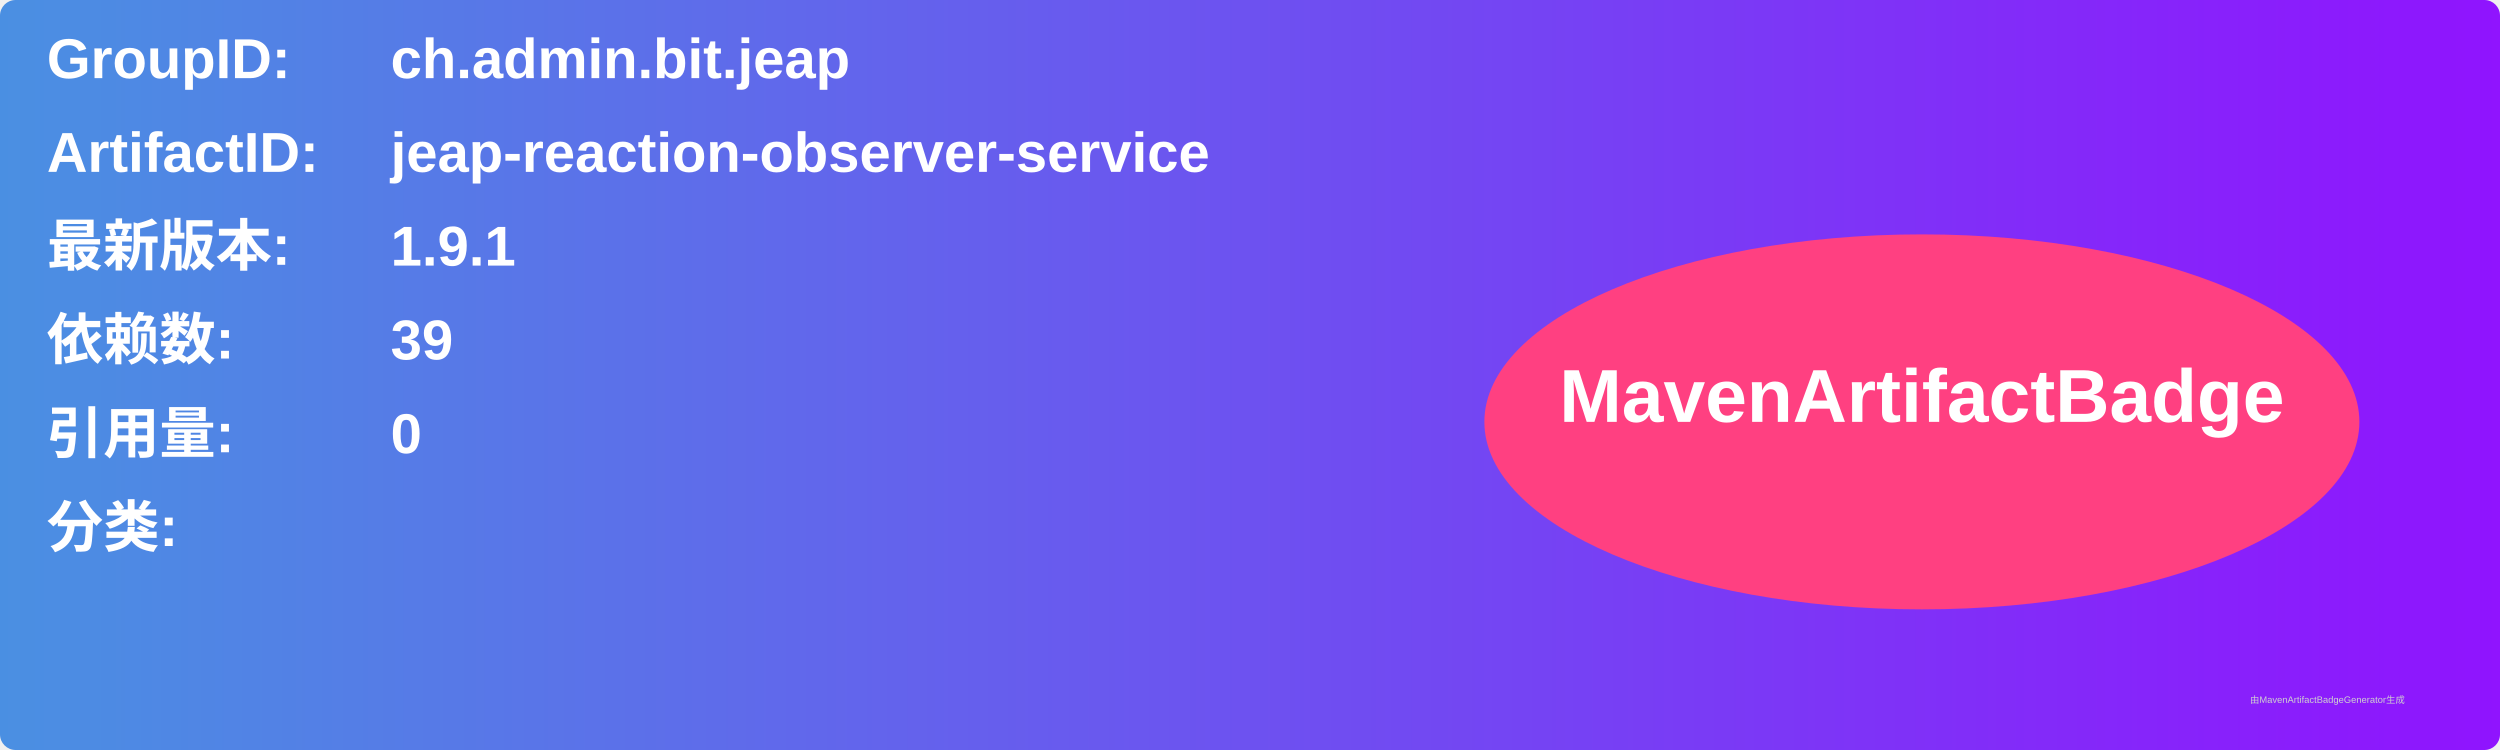
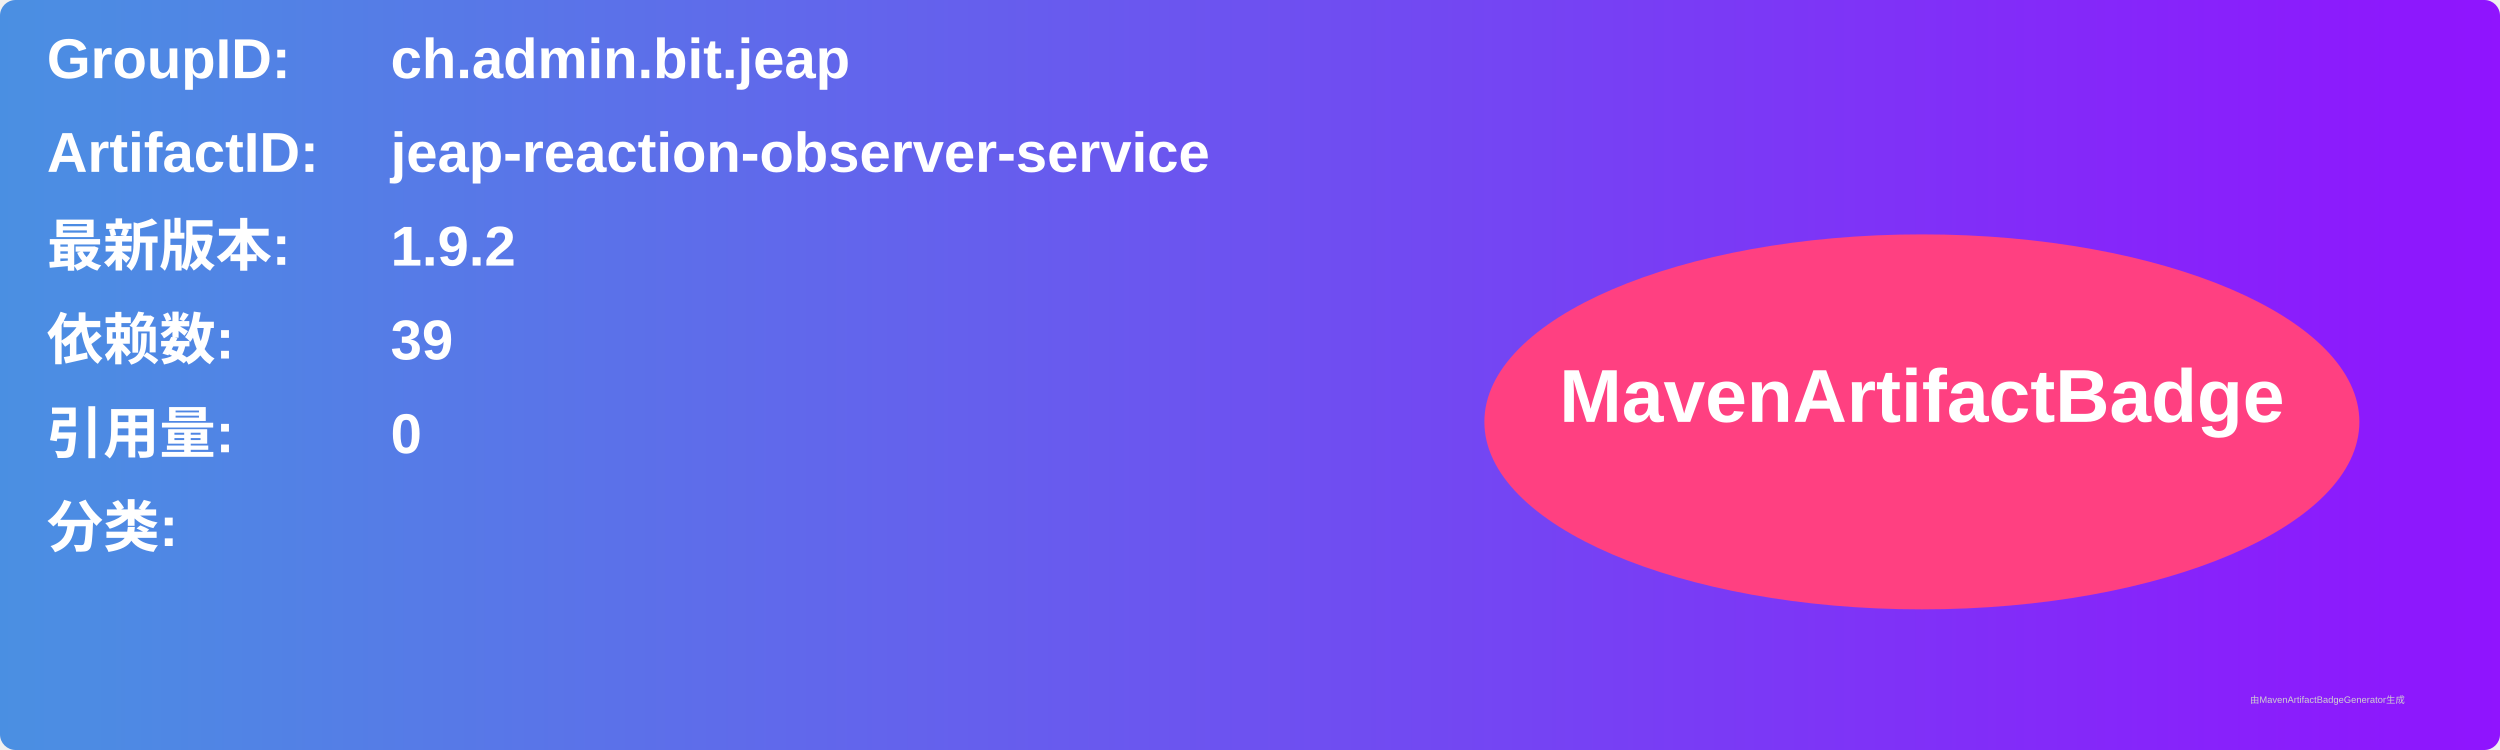
<svg xmlns="http://www.w3.org/2000/svg" width="800" height="240" viewBox="0 0 800 240">
  <linearGradient id="grad" x1="0%" y1="0%" x2="100%" y2="0%">
    <stop offset="0%" stop-color="#4a90e2" />
    <stop offset="100%" stop-color="#9013fe" />
  </linearGradient>
  <rect width="100%" height="100%" rx="5" ry="5" fill="url(#grad)" />
  <g transform="translate(15, 15)">
    <text x="0" y="10" font-family="Arial" font-size="18" fill="white" font-weight="bold" width="260">GroupID:</text>
    <text x="110" y="10" font-family="Arial" font-size="18" fill="white" font-weight="bold" width="460">ch.admin.bit.jeap</text>
    <text x="0" y="40" font-family="Arial" font-size="18" fill="white" font-weight="bold" width="260">ArtifactID:</text>
    <text x="110" y="40" font-family="Arial" font-size="18" fill="white" font-weight="bold" width="460">jeap-reaction-observer-service</text>
    <text x="0" y="70" font-family="Arial" font-size="18" fill="white" font-weight="bold">最新版本:</text>
    <text x="110" y="70" font-family="Arial" font-size="18" fill="white" font-weight="bold">
-       <tspan font-weight="bold">1.9.1</tspan>
+       <tspan font-weight="bold">1.9.2</tspan>
    </text>
    <text x="0" y="100" font-family="Arial" font-size="18" fill="white" font-weight="bold">依赖数: </text>
    <text x="110" y="100" font-family="Arial" font-size="18" fill="white">
      <tspan font-weight="bold">39</tspan>
    </text>
    <text x="0" y="130" font-family="Arial" font-size="18" fill="white" font-weight="bold">引用量: </text>
    <text x="110" y="130" font-family="Arial" font-size="18" fill="white">
      <tspan font-weight="bold">0</tspan>
    </text>
    <text x="0" y="160" font-family="Arial" font-size="18" fill="white" font-weight="bold">分类:</text>
    <text x="10" y="190" font-family="Arial" font-size="10" fill="white">
      <tspan font-weight="bold" />
    </text>
    <ellipse cx="600" cy="120" rx="140" ry="60" fill="#ff4081" />
    <text x="600" y="120" text-anchor="middle" font-family="Arial" font-size="24" fill="white" font-weight="bold">MavenArtifactBadge</text>
  </g>
  <text x="720" y="225" font-family="Arial" font-size="3" fill="#d0d0d0">由MavenArtifactBadgeGenerator生成</text>
</svg>
